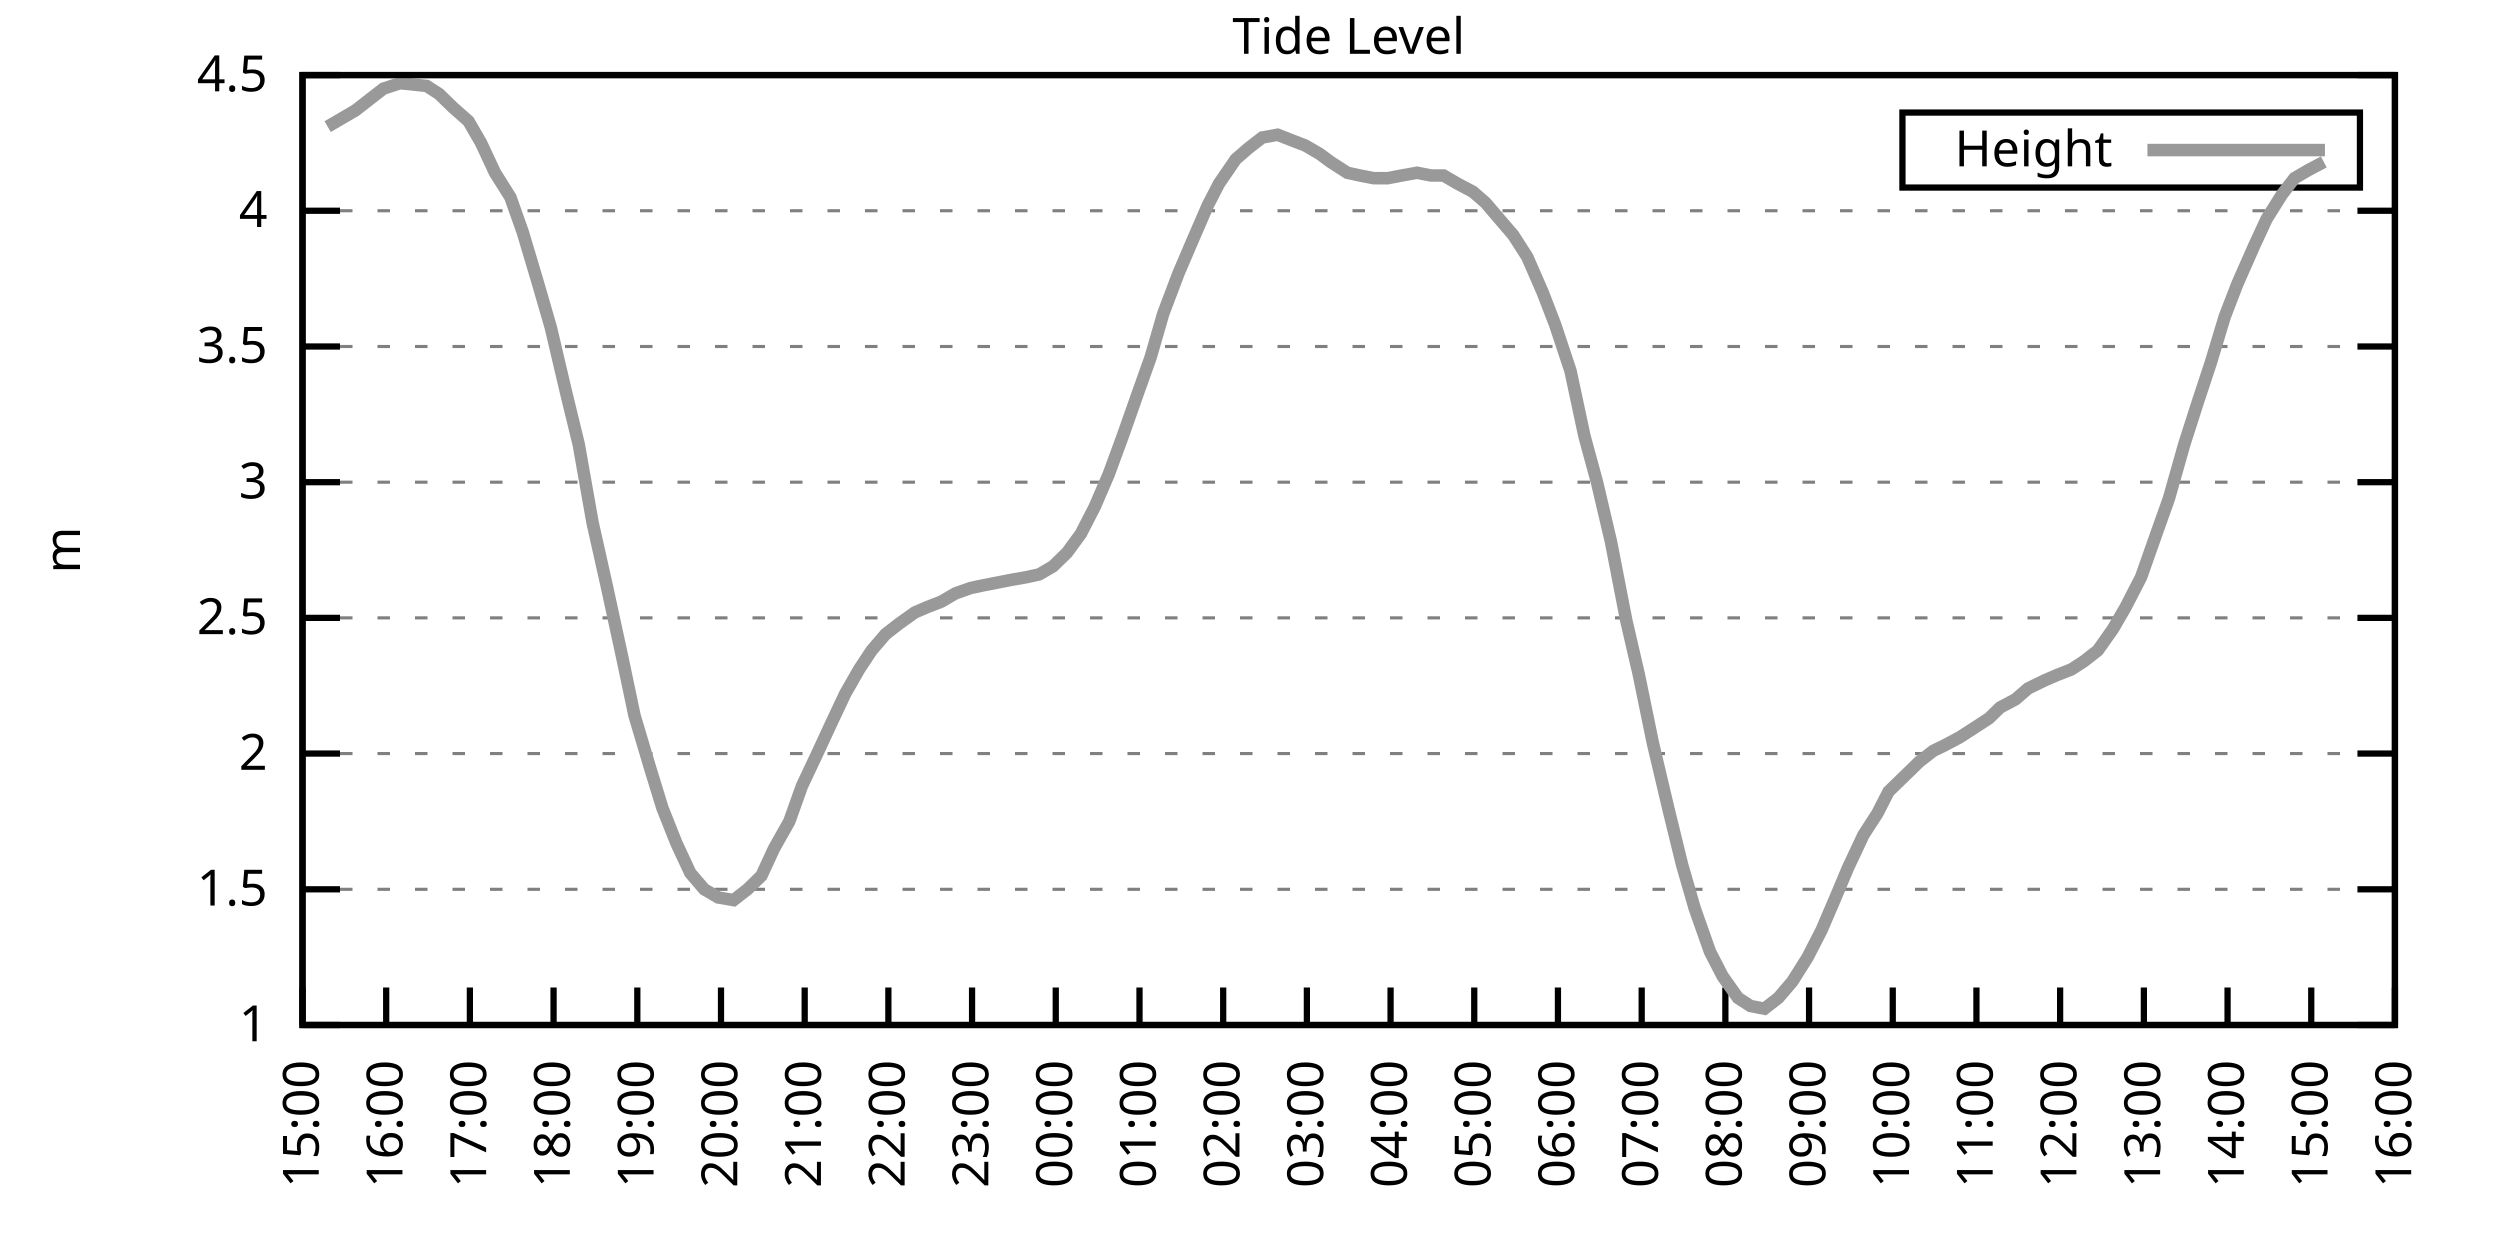
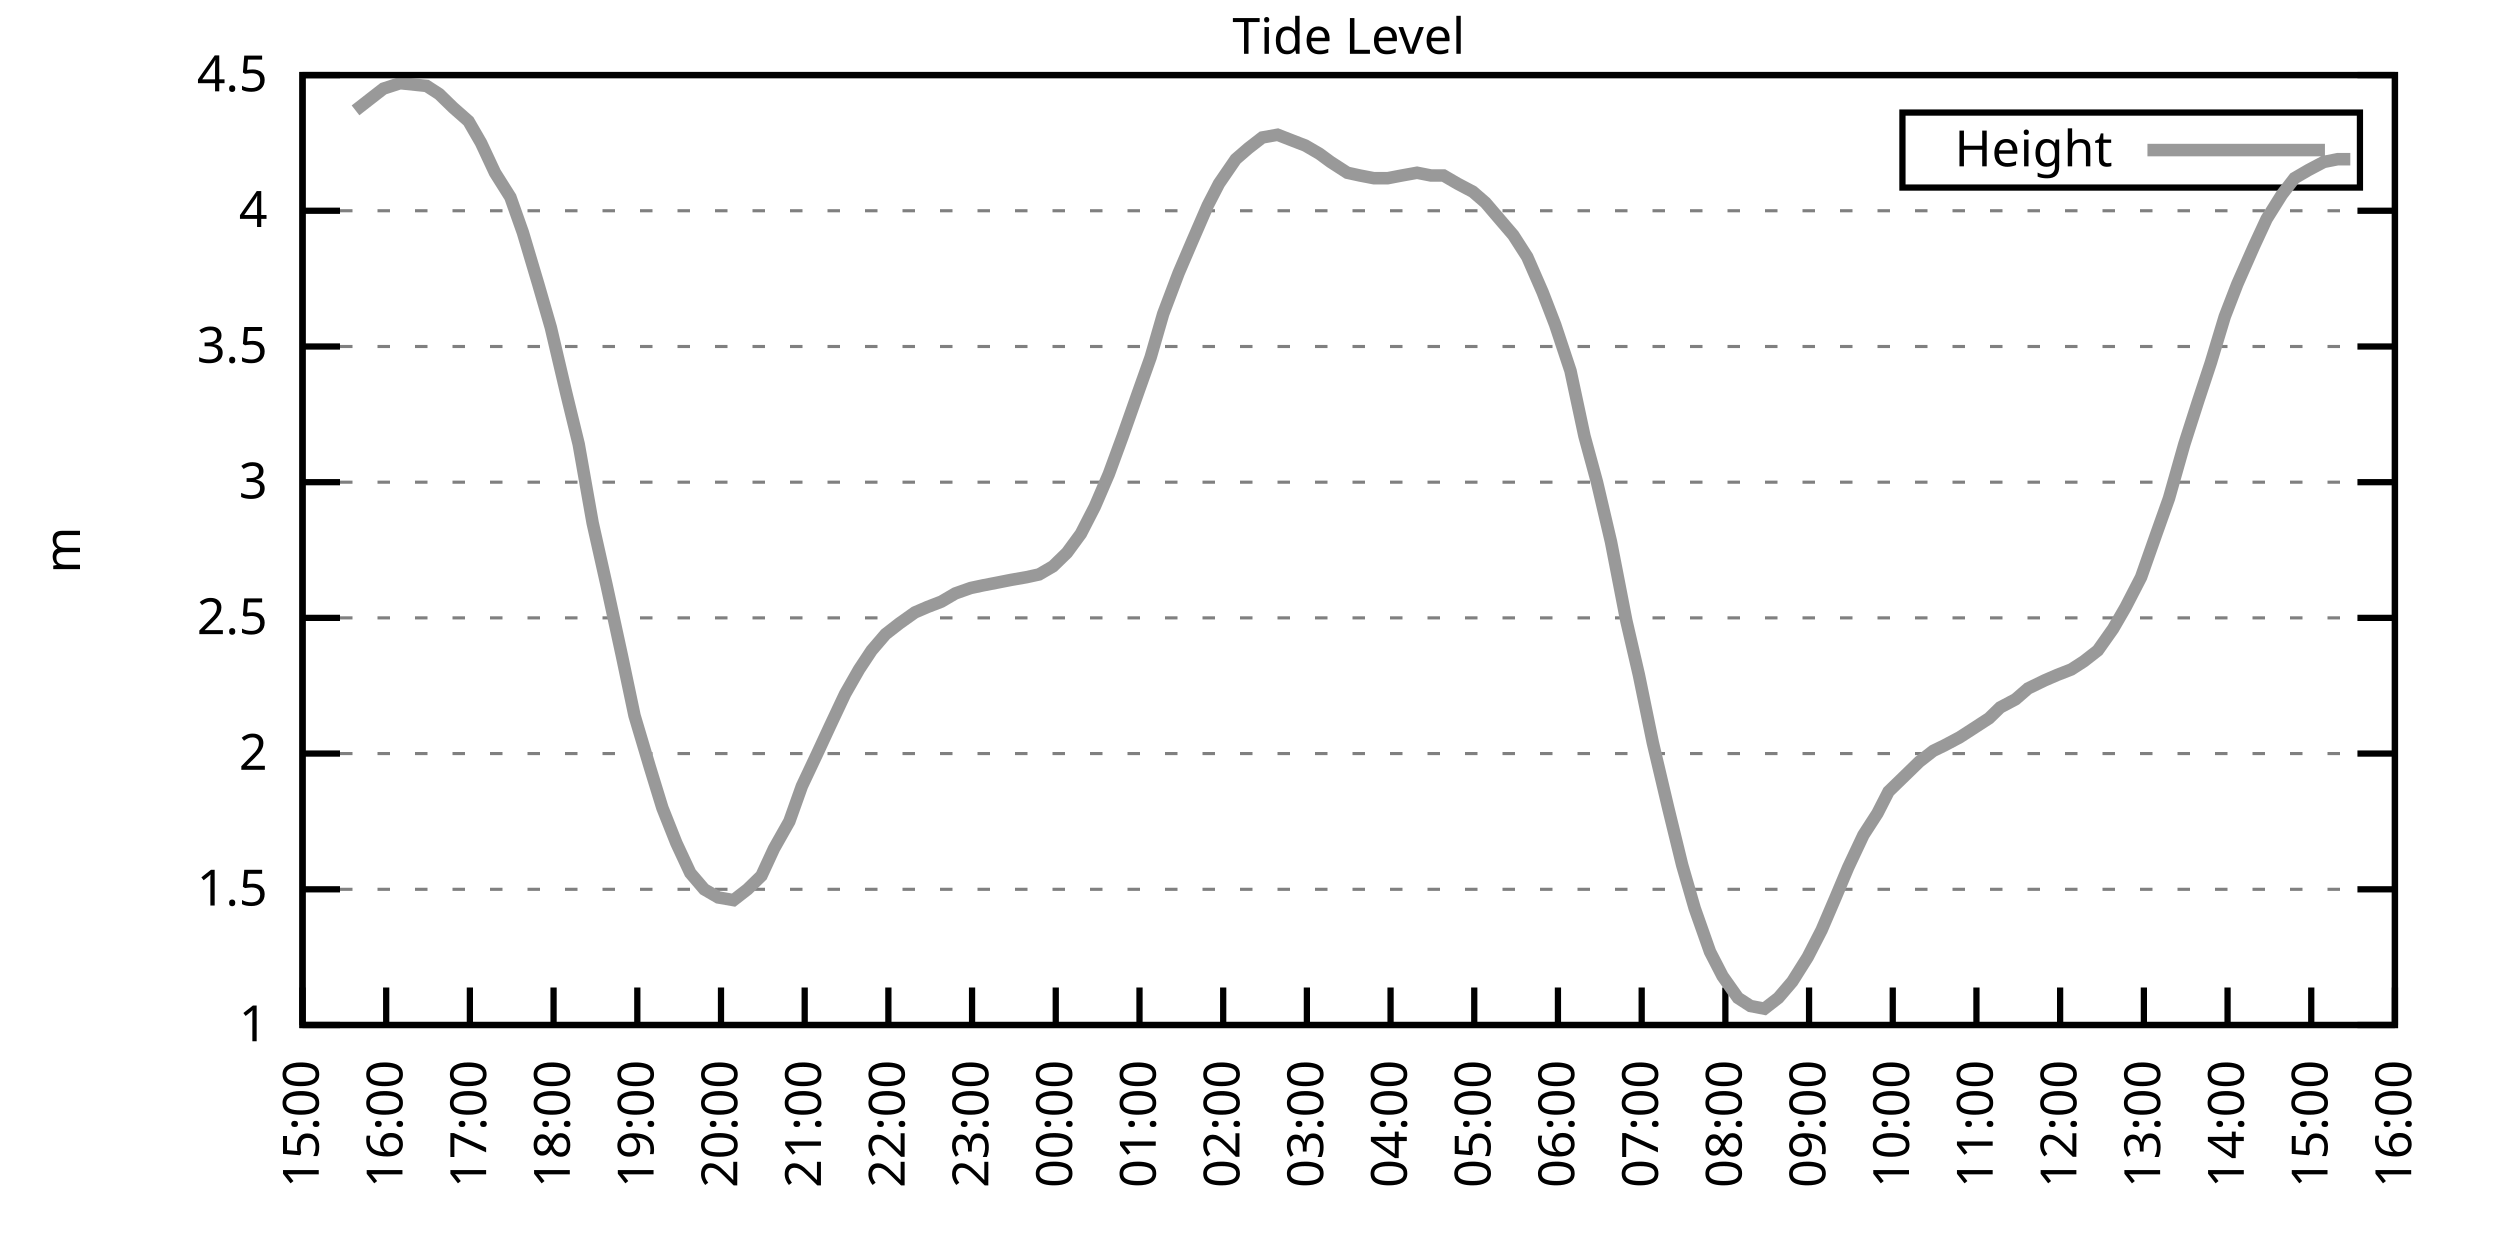
<svg xmlns="http://www.w3.org/2000/svg" xmlns:xlink="http://www.w3.org/1999/xlink" width="400" height="200" viewBox="0 0 400 200">
  <g id="gnuplot_canvas">
    <rect x="0" y="0" width="400" height="200" fill="none" />
    <defs>
      <circle id="gpDot" r="0.5" stroke-width="0.5" stroke="currentColor" />
      <path id="gpPt0" stroke-width="0.333" stroke="currentColor" d="M-1,0 h2 M0,-1 v2" />
      <path id="gpPt1" stroke-width="0.333" stroke="currentColor" d="M-1,-1 L1,1 M1,-1 L-1,1" />
      <path id="gpPt2" stroke-width="0.333" stroke="currentColor" d="M-1,0 L1,0 M0,-1 L0,1 M-1,-1 L1,1 M-1,1 L1,-1" />
      <rect id="gpPt3" stroke-width="0.333" stroke="currentColor" x="-1" y="-1" width="2" height="2" />
      <rect id="gpPt4" stroke-width="0.333" stroke="currentColor" fill="currentColor" x="-1" y="-1" width="2" height="2" />
      <circle id="gpPt5" stroke-width="0.333" stroke="currentColor" cx="0" cy="0" r="1" />
      <use xlink:href="#gpPt5" id="gpPt6" fill="currentColor" stroke="none" />
      <path id="gpPt7" stroke-width="0.333" stroke="currentColor" d="M0,-1.33 L-1.33,0.67 L1.33,0.67 z" />
      <use xlink:href="#gpPt7" id="gpPt8" fill="currentColor" stroke="none" />
      <use xlink:href="#gpPt7" id="gpPt9" stroke="currentColor" transform="rotate(180)" />
      <use xlink:href="#gpPt9" id="gpPt10" fill="currentColor" stroke="none" />
      <use xlink:href="#gpPt3" id="gpPt11" stroke="currentColor" transform="rotate(45)" />
      <use xlink:href="#gpPt11" id="gpPt12" fill="currentColor" stroke="none" />
      <path id="gpPt13" stroke-width="0.333" stroke="currentColor" d="M0,1.330 L1.265,0.411 L0.782,-1.067 L-0.782,-1.076 L-1.265,0.411 z" />
      <use xlink:href="#gpPt13" id="gpPt14" fill="currentColor" stroke="none" />
      <filter id="textbox" filterUnits="objectBoundingBox" x="0" y="0" height="1" width="1">
        <feFlood flood-color="white" flood-opacity="1" result="bgnd" />
        <feComposite in="SourceGraphic" in2="bgnd" operator="atop" />
      </filter>
      <filter id="greybox" filterUnits="objectBoundingBox" x="0" y="0" height="1" width="1">
        <feFlood flood-color="lightgrey" flood-opacity="1" result="grey" />
        <feComposite in="SourceGraphic" in2="grey" operator="atop" />
      </filter>
    </defs>
    <g fill="none" color="white" stroke="currentColor" stroke-width="1.00" stroke-linecap="butt" stroke-linejoin="miter">
</g>
    <g fill="none" color="black" stroke="currentColor" stroke-width="1.00" stroke-linecap="butt" stroke-linejoin="miter">
      <g stroke="none" shape-rendering="crispEdges">
        <polygon fill="rgb(255, 255, 255)" points="48.40,164.00 383.18,164.00 383.18,12.02 48.40,12.02 " />
      </g>
    </g>
    <g fill="none" color="black" stroke="currentColor" stroke-width="1.00" stroke-linecap="butt" stroke-linejoin="miter">
</g>
    <g fill="none" color="black" stroke="black" stroke-width="0.50" stroke-linecap="butt" stroke-linejoin="miter">
</g>
    <g fill="none" color="gray" stroke="currentColor" stroke-width="0.50" stroke-linecap="butt" stroke-linejoin="miter">
      <path stroke="gray" stroke-dasharray="2,4" class="gridline" d="M48.40,164.00 L383.19,164.00  " />
    </g>
    <g fill="none" color="gray" stroke="gray" stroke-width="1.00" stroke-linecap="butt" stroke-linejoin="miter">
</g>
    <g fill="none" color="black" stroke="currentColor" stroke-width="1.00" stroke-linecap="butt" stroke-linejoin="miter">
      <path stroke="black" d="M48.40,164.00 L54.40,164.00 M383.19,164.00 L377.19,164.00  " />
      <g transform="translate(42.80,166.60)" stroke="none" fill="black" font-family="Sans" font-size="8.00" text-anchor="end">
        <text>
          <tspan font-family="Sans"> 1</tspan>
        </text>
      </g>
    </g>
    <g fill="none" color="black" stroke="currentColor" stroke-width="1.00" stroke-linecap="butt" stroke-linejoin="miter">
</g>
    <g fill="none" color="black" stroke="black" stroke-width="0.50" stroke-linecap="butt" stroke-linejoin="miter">
</g>
    <g fill="none" color="gray" stroke="currentColor" stroke-width="0.50" stroke-linecap="butt" stroke-linejoin="miter">
      <path stroke="gray" stroke-dasharray="2,4" class="gridline" d="M48.40,142.29 L383.19,142.29  " />
    </g>
    <g fill="none" color="gray" stroke="gray" stroke-width="1.00" stroke-linecap="butt" stroke-linejoin="miter">
</g>
    <g fill="none" color="black" stroke="currentColor" stroke-width="1.00" stroke-linecap="butt" stroke-linejoin="miter">
      <path stroke="black" d="M48.40,142.29 L54.40,142.29 M383.19,142.29 L377.19,142.29  " />
      <g transform="translate(42.80,144.89)" stroke="none" fill="black" font-family="Sans" font-size="8.00" text-anchor="end">
        <text>
          <tspan font-family="Sans"> 1.5</tspan>
        </text>
      </g>
    </g>
    <g fill="none" color="black" stroke="currentColor" stroke-width="1.00" stroke-linecap="butt" stroke-linejoin="miter">
</g>
    <g fill="none" color="black" stroke="black" stroke-width="0.50" stroke-linecap="butt" stroke-linejoin="miter">
</g>
    <g fill="none" color="gray" stroke="currentColor" stroke-width="0.50" stroke-linecap="butt" stroke-linejoin="miter">
      <path stroke="gray" stroke-dasharray="2,4" class="gridline" d="M48.40,120.57 L383.19,120.57  " />
    </g>
    <g fill="none" color="gray" stroke="gray" stroke-width="1.00" stroke-linecap="butt" stroke-linejoin="miter">
</g>
    <g fill="none" color="black" stroke="currentColor" stroke-width="1.00" stroke-linecap="butt" stroke-linejoin="miter">
      <path stroke="black" d="M48.40,120.57 L54.40,120.57 M383.19,120.57 L377.19,120.57  " />
      <g transform="translate(42.80,123.17)" stroke="none" fill="black" font-family="Sans" font-size="8.00" text-anchor="end">
        <text>
          <tspan font-family="Sans"> 2</tspan>
        </text>
      </g>
    </g>
    <g fill="none" color="black" stroke="currentColor" stroke-width="1.00" stroke-linecap="butt" stroke-linejoin="miter">
</g>
    <g fill="none" color="black" stroke="black" stroke-width="0.50" stroke-linecap="butt" stroke-linejoin="miter">
</g>
    <g fill="none" color="gray" stroke="currentColor" stroke-width="0.50" stroke-linecap="butt" stroke-linejoin="miter">
      <path stroke="gray" stroke-dasharray="2,4" class="gridline" d="M48.40,98.86 L383.19,98.86  " />
    </g>
    <g fill="none" color="gray" stroke="gray" stroke-width="1.00" stroke-linecap="butt" stroke-linejoin="miter">
</g>
    <g fill="none" color="black" stroke="currentColor" stroke-width="1.00" stroke-linecap="butt" stroke-linejoin="miter">
      <path stroke="black" d="M48.40,98.86 L54.40,98.86 M383.19,98.86 L377.19,98.86  " />
      <g transform="translate(42.80,101.46)" stroke="none" fill="black" font-family="Sans" font-size="8.00" text-anchor="end">
        <text>
          <tspan font-family="Sans"> 2.5</tspan>
        </text>
      </g>
    </g>
    <g fill="none" color="black" stroke="currentColor" stroke-width="1.00" stroke-linecap="butt" stroke-linejoin="miter">
</g>
    <g fill="none" color="black" stroke="black" stroke-width="0.50" stroke-linecap="butt" stroke-linejoin="miter">
</g>
    <g fill="none" color="gray" stroke="currentColor" stroke-width="0.50" stroke-linecap="butt" stroke-linejoin="miter">
      <path stroke="gray" stroke-dasharray="2,4" class="gridline" d="M48.40,77.15 L383.19,77.15  " />
    </g>
    <g fill="none" color="gray" stroke="gray" stroke-width="1.00" stroke-linecap="butt" stroke-linejoin="miter">
</g>
    <g fill="none" color="black" stroke="currentColor" stroke-width="1.00" stroke-linecap="butt" stroke-linejoin="miter">
      <path stroke="black" d="M48.40,77.15 L54.40,77.15 M383.19,77.15 L377.19,77.15  " />
      <g transform="translate(42.80,79.75)" stroke="none" fill="black" font-family="Sans" font-size="8.00" text-anchor="end">
        <text>
          <tspan font-family="Sans"> 3</tspan>
        </text>
      </g>
    </g>
    <g fill="none" color="black" stroke="currentColor" stroke-width="1.00" stroke-linecap="butt" stroke-linejoin="miter">
</g>
    <g fill="none" color="black" stroke="black" stroke-width="0.50" stroke-linecap="butt" stroke-linejoin="miter">
</g>
    <g fill="none" color="gray" stroke="currentColor" stroke-width="0.50" stroke-linecap="butt" stroke-linejoin="miter">
      <path stroke="gray" stroke-dasharray="2,4" class="gridline" d="M48.40,55.44 L383.19,55.44  " />
    </g>
    <g fill="none" color="gray" stroke="gray" stroke-width="1.00" stroke-linecap="butt" stroke-linejoin="miter">
</g>
    <g fill="none" color="black" stroke="currentColor" stroke-width="1.00" stroke-linecap="butt" stroke-linejoin="miter">
      <path stroke="black" d="M48.40,55.44 L54.40,55.44 M383.19,55.44 L377.19,55.44  " />
      <g transform="translate(42.80,58.04)" stroke="none" fill="black" font-family="Sans" font-size="8.00" text-anchor="end">
        <text>
          <tspan font-family="Sans"> 3.5</tspan>
        </text>
      </g>
    </g>
    <g fill="none" color="black" stroke="currentColor" stroke-width="1.00" stroke-linecap="butt" stroke-linejoin="miter">
</g>
    <g fill="none" color="black" stroke="black" stroke-width="0.50" stroke-linecap="butt" stroke-linejoin="miter">
</g>
    <g fill="none" color="gray" stroke="currentColor" stroke-width="0.50" stroke-linecap="butt" stroke-linejoin="miter">
      <path stroke="gray" stroke-dasharray="2,4" class="gridline" d="M48.40,33.72 L383.19,33.72  " />
    </g>
    <g fill="none" color="gray" stroke="gray" stroke-width="1.00" stroke-linecap="butt" stroke-linejoin="miter">
</g>
    <g fill="none" color="black" stroke="currentColor" stroke-width="1.00" stroke-linecap="butt" stroke-linejoin="miter">
      <path stroke="black" d="M48.40,33.72 L54.40,33.72 M383.19,33.72 L377.19,33.72  " />
      <g transform="translate(42.80,36.32)" stroke="none" fill="black" font-family="Sans" font-size="8.00" text-anchor="end">
        <text>
          <tspan font-family="Sans"> 4</tspan>
        </text>
      </g>
    </g>
    <g fill="none" color="black" stroke="currentColor" stroke-width="1.00" stroke-linecap="butt" stroke-linejoin="miter">
</g>
    <g fill="none" color="black" stroke="black" stroke-width="0.50" stroke-linecap="butt" stroke-linejoin="miter">
</g>
    <g fill="none" color="gray" stroke="currentColor" stroke-width="0.50" stroke-linecap="butt" stroke-linejoin="miter">
      <path stroke="gray" stroke-dasharray="2,4" class="gridline" d="M48.40,12.01 L383.19,12.01  " />
    </g>
    <g fill="none" color="gray" stroke="gray" stroke-width="1.00" stroke-linecap="butt" stroke-linejoin="miter">
</g>
    <g fill="none" color="black" stroke="currentColor" stroke-width="1.00" stroke-linecap="butt" stroke-linejoin="miter">
      <path stroke="black" d="M48.40,12.01 L54.40,12.01 M383.19,12.01 L377.19,12.01  " />
      <g transform="translate(42.80,14.61)" stroke="none" fill="black" font-family="Sans" font-size="8.00" text-anchor="end">
        <text>
          <tspan font-family="Sans"> 4.5</tspan>
        </text>
      </g>
    </g>
    <g fill="none" color="black" stroke="currentColor" stroke-width="1.00" stroke-linecap="butt" stroke-linejoin="miter">
      <path stroke="black" d="M48.40,164.00 L48.40,158.00  " />
      <g transform="translate(51.00,169.60) rotate(270.00)" stroke="none" fill="black" font-family="Sans" font-size="8.00" text-anchor="end">
        <text>
          <tspan font-family="Sans">15:00</tspan>
        </text>
      </g>
    </g>
    <g fill="none" color="black" stroke="currentColor" stroke-width="1.00" stroke-linecap="butt" stroke-linejoin="miter">
      <path stroke="black" d="M61.79,164.00 L61.79,158.00  " />
      <g transform="translate(64.39,169.60) rotate(270.00)" stroke="none" fill="black" font-family="Sans" font-size="8.00" text-anchor="end">
        <text>
          <tspan font-family="Sans">16:00</tspan>
        </text>
      </g>
    </g>
    <g fill="none" color="black" stroke="currentColor" stroke-width="1.00" stroke-linecap="butt" stroke-linejoin="miter">
      <path stroke="black" d="M75.18,164.00 L75.18,158.00  " />
      <g transform="translate(77.78,169.60) rotate(270.00)" stroke="none" fill="black" font-family="Sans" font-size="8.00" text-anchor="end">
        <text>
          <tspan font-family="Sans">17:00</tspan>
        </text>
      </g>
    </g>
    <g fill="none" color="black" stroke="currentColor" stroke-width="1.00" stroke-linecap="butt" stroke-linejoin="miter">
      <path stroke="black" d="M88.57,164.00 L88.57,158.00  " />
      <g transform="translate(91.17,169.60) rotate(270.00)" stroke="none" fill="black" font-family="Sans" font-size="8.00" text-anchor="end">
        <text>
          <tspan font-family="Sans">18:00</tspan>
        </text>
      </g>
    </g>
    <g fill="none" color="black" stroke="currentColor" stroke-width="1.00" stroke-linecap="butt" stroke-linejoin="miter">
      <path stroke="black" d="M101.97,164.00 L101.97,158.00  " />
      <g transform="translate(104.57,169.60) rotate(270.00)" stroke="none" fill="black" font-family="Sans" font-size="8.00" text-anchor="end">
        <text>
          <tspan font-family="Sans">19:00</tspan>
        </text>
      </g>
    </g>
    <g fill="none" color="black" stroke="currentColor" stroke-width="1.00" stroke-linecap="butt" stroke-linejoin="miter">
      <path stroke="black" d="M115.36,164.00 L115.36,158.00  " />
      <g transform="translate(117.96,169.60) rotate(270.00)" stroke="none" fill="black" font-family="Sans" font-size="8.00" text-anchor="end">
        <text>
          <tspan font-family="Sans">20:00</tspan>
        </text>
      </g>
    </g>
    <g fill="none" color="black" stroke="currentColor" stroke-width="1.00" stroke-linecap="butt" stroke-linejoin="miter">
      <path stroke="black" d="M128.75,164.00 L128.75,158.00  " />
      <g transform="translate(131.35,169.60) rotate(270.00)" stroke="none" fill="black" font-family="Sans" font-size="8.00" text-anchor="end">
        <text>
          <tspan font-family="Sans">21:00</tspan>
        </text>
      </g>
    </g>
    <g fill="none" color="black" stroke="currentColor" stroke-width="1.00" stroke-linecap="butt" stroke-linejoin="miter">
      <path stroke="black" d="M142.14,164.00 L142.14,158.00  " />
      <g transform="translate(144.74,169.60) rotate(270.00)" stroke="none" fill="black" font-family="Sans" font-size="8.00" text-anchor="end">
        <text>
          <tspan font-family="Sans">22:00</tspan>
        </text>
      </g>
    </g>
    <g fill="none" color="black" stroke="currentColor" stroke-width="1.00" stroke-linecap="butt" stroke-linejoin="miter">
      <path stroke="black" d="M155.53,164.00 L155.53,158.00  " />
      <g transform="translate(158.13,169.60) rotate(270.00)" stroke="none" fill="black" font-family="Sans" font-size="8.00" text-anchor="end">
        <text>
          <tspan font-family="Sans">23:00</tspan>
        </text>
      </g>
    </g>
    <g fill="none" color="black" stroke="currentColor" stroke-width="1.00" stroke-linecap="butt" stroke-linejoin="miter">
      <path stroke="black" d="M168.92,164.00 L168.92,158.00  " />
      <g transform="translate(171.52,169.60) rotate(270.00)" stroke="none" fill="black" font-family="Sans" font-size="8.00" text-anchor="end">
        <text>
          <tspan font-family="Sans">00:00</tspan>
        </text>
      </g>
    </g>
    <g fill="none" color="black" stroke="currentColor" stroke-width="1.00" stroke-linecap="butt" stroke-linejoin="miter">
      <path stroke="black" d="M182.32,164.00 L182.32,158.00  " />
      <g transform="translate(184.92,169.60) rotate(270.00)" stroke="none" fill="black" font-family="Sans" font-size="8.00" text-anchor="end">
        <text>
          <tspan font-family="Sans">01:00</tspan>
        </text>
      </g>
    </g>
    <g fill="none" color="black" stroke="currentColor" stroke-width="1.00" stroke-linecap="butt" stroke-linejoin="miter">
      <path stroke="black" d="M195.71,164.00 L195.71,158.00  " />
      <g transform="translate(198.31,169.60) rotate(270.00)" stroke="none" fill="black" font-family="Sans" font-size="8.00" text-anchor="end">
        <text>
          <tspan font-family="Sans">02:00</tspan>
        </text>
      </g>
    </g>
    <g fill="none" color="black" stroke="currentColor" stroke-width="1.00" stroke-linecap="butt" stroke-linejoin="miter">
      <path stroke="black" d="M209.10,164.00 L209.10,158.00  " />
      <g transform="translate(211.70,169.60) rotate(270.00)" stroke="none" fill="black" font-family="Sans" font-size="8.00" text-anchor="end">
        <text>
          <tspan font-family="Sans">03:00</tspan>
        </text>
      </g>
    </g>
    <g fill="none" color="black" stroke="currentColor" stroke-width="1.00" stroke-linecap="butt" stroke-linejoin="miter">
      <path stroke="black" d="M222.49,164.00 L222.49,158.00  " />
      <g transform="translate(225.09,169.60) rotate(270.00)" stroke="none" fill="black" font-family="Sans" font-size="8.00" text-anchor="end">
        <text>
          <tspan font-family="Sans">04:00</tspan>
        </text>
      </g>
    </g>
    <g fill="none" color="black" stroke="currentColor" stroke-width="1.00" stroke-linecap="butt" stroke-linejoin="miter">
      <path stroke="black" d="M235.88,164.00 L235.88,158.00  " />
      <g transform="translate(238.48,169.60) rotate(270.00)" stroke="none" fill="black" font-family="Sans" font-size="8.00" text-anchor="end">
        <text>
          <tspan font-family="Sans">05:00</tspan>
        </text>
      </g>
    </g>
    <g fill="none" color="black" stroke="currentColor" stroke-width="1.00" stroke-linecap="butt" stroke-linejoin="miter">
      <path stroke="black" d="M249.27,164.00 L249.27,158.00  " />
      <g transform="translate(251.87,169.60) rotate(270.00)" stroke="none" fill="black" font-family="Sans" font-size="8.00" text-anchor="end">
        <text>
          <tspan font-family="Sans">06:00</tspan>
        </text>
      </g>
    </g>
    <g fill="none" color="black" stroke="currentColor" stroke-width="1.00" stroke-linecap="butt" stroke-linejoin="miter">
      <path stroke="black" d="M262.67,164.00 L262.67,158.00  " />
      <g transform="translate(265.27,169.60) rotate(270.00)" stroke="none" fill="black" font-family="Sans" font-size="8.00" text-anchor="end">
        <text>
          <tspan font-family="Sans">07:00</tspan>
        </text>
      </g>
    </g>
    <g fill="none" color="black" stroke="currentColor" stroke-width="1.00" stroke-linecap="butt" stroke-linejoin="miter">
      <path stroke="black" d="M276.06,164.00 L276.06,158.00  " />
      <g transform="translate(278.66,169.60) rotate(270.00)" stroke="none" fill="black" font-family="Sans" font-size="8.00" text-anchor="end">
        <text>
          <tspan font-family="Sans">08:00</tspan>
        </text>
      </g>
    </g>
    <g fill="none" color="black" stroke="currentColor" stroke-width="1.00" stroke-linecap="butt" stroke-linejoin="miter">
      <path stroke="black" d="M289.45,164.00 L289.45,158.00  " />
      <g transform="translate(292.05,169.60) rotate(270.00)" stroke="none" fill="black" font-family="Sans" font-size="8.00" text-anchor="end">
        <text>
          <tspan font-family="Sans">09:00</tspan>
        </text>
      </g>
    </g>
    <g fill="none" color="black" stroke="currentColor" stroke-width="1.00" stroke-linecap="butt" stroke-linejoin="miter">
      <path stroke="black" d="M302.84,164.00 L302.84,158.00  " />
      <g transform="translate(305.44,169.60) rotate(270.00)" stroke="none" fill="black" font-family="Sans" font-size="8.00" text-anchor="end">
        <text>
          <tspan font-family="Sans">10:00</tspan>
        </text>
      </g>
    </g>
    <g fill="none" color="black" stroke="currentColor" stroke-width="1.00" stroke-linecap="butt" stroke-linejoin="miter">
      <path stroke="black" d="M316.23,164.00 L316.23,158.00  " />
      <g transform="translate(318.83,169.60) rotate(270.00)" stroke="none" fill="black" font-family="Sans" font-size="8.00" text-anchor="end">
        <text>
          <tspan font-family="Sans">11:00</tspan>
        </text>
      </g>
    </g>
    <g fill="none" color="black" stroke="currentColor" stroke-width="1.00" stroke-linecap="butt" stroke-linejoin="miter">
      <path stroke="black" d="M329.62,164.00 L329.62,158.00  " />
      <g transform="translate(332.22,169.60) rotate(270.00)" stroke="none" fill="black" font-family="Sans" font-size="8.00" text-anchor="end">
        <text>
          <tspan font-family="Sans">12:00</tspan>
        </text>
      </g>
    </g>
    <g fill="none" color="black" stroke="currentColor" stroke-width="1.00" stroke-linecap="butt" stroke-linejoin="miter">
      <path stroke="black" d="M343.02,164.00 L343.02,158.00  " />
      <g transform="translate(345.62,169.60) rotate(270.00)" stroke="none" fill="black" font-family="Sans" font-size="8.00" text-anchor="end">
        <text>
          <tspan font-family="Sans">13:00</tspan>
        </text>
      </g>
    </g>
    <g fill="none" color="black" stroke="currentColor" stroke-width="1.00" stroke-linecap="butt" stroke-linejoin="miter">
      <path stroke="black" d="M356.41,164.00 L356.41,158.00  " />
      <g transform="translate(359.01,169.60) rotate(270.00)" stroke="none" fill="black" font-family="Sans" font-size="8.00" text-anchor="end">
        <text>
          <tspan font-family="Sans">14:00</tspan>
        </text>
      </g>
    </g>
    <g fill="none" color="black" stroke="currentColor" stroke-width="1.00" stroke-linecap="butt" stroke-linejoin="miter">
      <path stroke="black" d="M369.80,164.00 L369.80,158.00  " />
      <g transform="translate(372.40,169.60) rotate(270.00)" stroke="none" fill="black" font-family="Sans" font-size="8.00" text-anchor="end">
        <text>
          <tspan font-family="Sans">15:00</tspan>
        </text>
      </g>
    </g>
    <g fill="none" color="black" stroke="currentColor" stroke-width="1.00" stroke-linecap="butt" stroke-linejoin="miter">
      <path stroke="black" d="M383.19,164.00 L383.19,158.00  " />
      <g transform="translate(385.79,169.60) rotate(270.00)" stroke="none" fill="black" font-family="Sans" font-size="8.00" text-anchor="end">
        <text>
          <tspan font-family="Sans">16:00</tspan>
        </text>
      </g>
    </g>
    <g fill="none" color="black" stroke="currentColor" stroke-width="1.00" stroke-linecap="butt" stroke-linejoin="miter">
</g>
    <g fill="none" color="black" stroke="currentColor" stroke-width="1.00" stroke-linecap="butt" stroke-linejoin="miter">
      <path stroke="black" d="M48.40,12.01 L48.40,164.00 L383.19,164.00 L383.19,12.01 L48.40,12.01 Z  " />
    </g>
    <g fill="none" color="black" stroke="currentColor" stroke-width="1.00" stroke-linecap="butt" stroke-linejoin="miter">
</g>
    <g fill="none" color="black" stroke="currentColor" stroke-width="1.00" stroke-linecap="butt" stroke-linejoin="miter">
      <path stroke="black" d="M304.39,30.01 L304.39,18.01 L377.59,18.01 L377.59,30.01 L304.39,30.01 Z  " />
    </g>
    <g id="Tide_level_plot_1">
      <g fill="none" color="white" stroke="black" stroke-width="2.00" stroke-linecap="butt" stroke-linejoin="miter">
</g>
      <g fill="none" color="black" stroke="currentColor" stroke-width="2.00" stroke-linecap="butt" stroke-linejoin="miter">
        <g transform="translate(337.99,26.61)" stroke="none" fill="black" font-family="Sans" font-size="8.00" text-anchor="end">
          <text>
            <tspan font-family="Sans">Height</tspan>
          </text>
        </g>
      </g>
      <g fill="none" color="black" stroke="currentColor" stroke-width="2.00" stroke-linecap="butt" stroke-linejoin="miter">
-         <path stroke="rgb(153, 153, 153)" d="M343.59,24.01 L371.99,24.01 M52.42,20.26 L54.65,18.96 L56.88,17.66 L59.11,15.92 L61.35,14.18 L64.02,13.31   L68.26,13.75 L70.27,15.05 L72.50,17.22 L74.96,19.39 L76.97,22.87 L79.20,27.64 L81.66,31.55 L83.66,37.20   L86.12,45.45 L88.13,52.40 L90.58,62.82 L92.59,71.07 L94.82,83.66 L97.06,93.65 L99.51,104.94 L101.52,114.49   L103.98,122.75 L105.98,129.26 L108.22,134.90 L110.45,139.68 L112.68,142.29 L114.91,143.59 L117.37,144.02 L119.60,142.29   L121.83,140.12 L123.84,135.77 L126.29,131.43 L128.30,125.79 L130.76,120.57 L132.77,116.23 L135.22,111.02 L137.45,107.11   L139.46,104.07 L141.69,101.47 L143.93,99.73 L146.38,97.99 L148.39,97.12 L150.62,96.26 L152.85,94.95 L155.31,94.08   L157.32,93.65 L159.55,93.22 L161.78,92.78 L164.24,92.35 L166.25,91.91 L168.48,90.61 L170.71,88.44 L172.94,85.40   L175.17,81.06 L177.41,75.85 L179.64,69.77 L182.09,62.82 L184.10,57.17 L186.11,50.22 L188.57,43.71 L190.80,38.50   L193.25,32.85 L195.04,29.38 L197.72,25.47 L199.73,23.73 L201.96,22.00 L204.41,21.56 L206.64,22.43 L208.88,23.30   L211.11,24.60 L212.89,25.91 L215.57,27.64 L217.58,28.08 L219.81,28.51 L222.04,28.51 L224.28,28.08 L226.73,27.64   L228.96,28.08 L230.97,28.08 L233.20,29.38 L235.66,30.68 L237.67,32.42 L239.90,35.03 L242.13,37.63 L244.36,41.11   L246.82,46.75 L248.83,51.96 L251.28,59.34 L253.51,69.77 L255.52,77.15 L257.76,86.70 L260.21,99.30 L262.22,107.98   L264.45,118.84 L266.91,129.26 L269.14,138.38 L271.15,145.33 L273.60,152.28 L275.61,156.18 L278.07,159.66 L280.07,160.96   L282.31,161.39 L284.54,159.66 L286.77,157.05 L289.23,153.14 L291.46,148.80 L293.69,143.59 L295.70,138.81 L298.15,133.60   L300.39,130.13 L302.17,126.65 L304.85,124.05 L307.08,121.88 L309.31,120.14 L311.10,119.27 L313.55,117.97 L315.56,116.67   L318.24,114.93 L320.03,113.19 L322.48,111.89 L324.49,110.15 L327.17,108.85 L329.18,107.98 L331.41,107.11 L333.42,105.81   L335.65,104.07 L338.10,100.60 L340.11,97.12 L342.57,92.35 L345.02,85.40 L347.03,79.75 L349.49,71.07 L351.72,64.12   L353.73,58.04 L355.96,50.66 L357.97,45.45 L360.65,39.37 L362.66,35.03 L365.11,31.12 L367.12,28.51 L369.35,27.21   L371.81,25.91  " />
+         <path stroke="rgb(153, 153, 153)" d="M343.59,24.01 L371.99,24.01 M56.88,17.66 L59.11,15.92 L61.35,14.18 L64.02,13.31 L68.26,13.75 L70.27,15.05   L72.50,17.22 L74.96,19.39 L76.97,22.87 L79.20,27.64 L81.66,31.55 L83.66,37.20 L86.12,45.45 L88.13,52.40   L90.58,62.82 L92.59,71.07 L94.82,83.66 L97.06,93.65 L99.51,104.94 L101.52,114.49 L103.98,122.75 L105.98,129.26   L108.22,134.90 L110.45,139.68 L112.68,142.29 L114.91,143.59 L117.37,144.02 L119.60,142.29 L121.83,140.12 L123.84,135.77   L126.29,131.43 L128.30,125.79 L130.76,120.57 L132.77,116.23 L135.22,111.02 L137.45,107.11 L139.46,104.07 L141.69,101.47   L143.93,99.73 L146.38,97.99 L148.39,97.12 L150.62,96.26 L152.85,94.95 L155.31,94.08 L157.32,93.65 L159.55,93.22   L161.78,92.78 L164.24,92.35 L166.25,91.91 L168.48,90.61 L170.71,88.44 L172.94,85.40 L175.17,81.06 L177.41,75.85   L179.64,69.77 L182.09,62.82 L184.10,57.17 L186.11,50.22 L188.57,43.71 L190.80,38.50 L193.25,32.85 L195.04,29.38   L197.72,25.47 L199.73,23.73 L201.96,22.00 L204.41,21.56 L206.64,22.43 L208.88,23.30 L211.11,24.60 L212.89,25.91   L215.57,27.64 L217.58,28.08 L219.81,28.51 L222.04,28.51 L224.28,28.08 L226.73,27.64 L228.96,28.08 L230.97,28.08   L233.20,29.38 L235.66,30.68 L237.67,32.42 L239.90,35.03 L242.13,37.63 L244.36,41.11 L246.82,46.75 L248.83,51.96   L251.28,59.34 L253.51,69.77 L255.52,77.15 L257.76,86.70 L260.21,99.30 L262.22,107.98 L264.45,118.84 L266.91,129.26   L269.14,138.38 L271.15,145.33 L273.60,152.28 L275.61,156.18 L278.07,159.66 L280.07,160.96 L282.31,161.39 L284.54,159.66   L286.77,157.05 L289.23,153.14 L291.46,148.80 L293.69,143.59 L295.70,138.81 L298.15,133.60 L300.39,130.13 L302.17,126.65   L304.85,124.05 L307.08,121.88 L309.31,120.14 L311.10,119.27 L313.55,117.97 L315.56,116.67 L318.24,114.93 L320.03,113.19   L322.48,111.89 L324.49,110.15 L327.17,108.85 L329.18,107.98 L331.41,107.11 L333.42,105.81 L335.65,104.07 L338.10,100.60   L340.11,97.12 L342.57,92.35 L345.02,85.40 L347.03,79.75 L349.49,71.07 L351.72,64.12 L353.73,58.04 L355.96,50.66   L357.97,45.45 L360.65,39.37 L362.66,35.03 L365.11,31.12 L367.12,28.51 L369.35,27.21 L371.81,25.91 L374.04,25.47   L376.05,25.47  " />
      </g>
    </g>
    <g fill="none" color="black" stroke="currentColor" stroke-width="2.00" stroke-linecap="butt" stroke-linejoin="miter">
</g>
    <g fill="none" color="black" stroke="black" stroke-width="1.00" stroke-linecap="butt" stroke-linejoin="miter">
</g>
    <g fill="none" color="black" stroke="currentColor" stroke-width="1.00" stroke-linecap="butt" stroke-linejoin="miter">
      <path stroke="black" d="M48.40,12.01 L48.40,164.00 L383.19,164.00 L383.19,12.01 L48.40,12.01 Z  " />
      <g transform="translate(12.80,88.01) rotate(270.00)" stroke="none" fill="black" font-family="Sans" font-size="8.00" text-anchor="middle">
        <text>
          <tspan font-family="Sans">m</tspan>
        </text>
      </g>
    </g>
    <g fill="none" color="black" stroke="currentColor" stroke-width="1.00" stroke-linecap="butt" stroke-linejoin="miter">
</g>
    <g fill="none" color="black" stroke="currentColor" stroke-width="1.00" stroke-linecap="butt" stroke-linejoin="miter">
      <g transform="translate(215.79,8.61)" stroke="none" fill="black" font-family="Sans" font-size="8.00" text-anchor="middle">
        <text>
          <tspan font-family="Sans">Tide Level</tspan>
        </text>
      </g>
    </g>
    <g fill="none" color="black" stroke="currentColor" stroke-width="1.00" stroke-linecap="butt" stroke-linejoin="miter">
</g>
  </g>
</svg>
